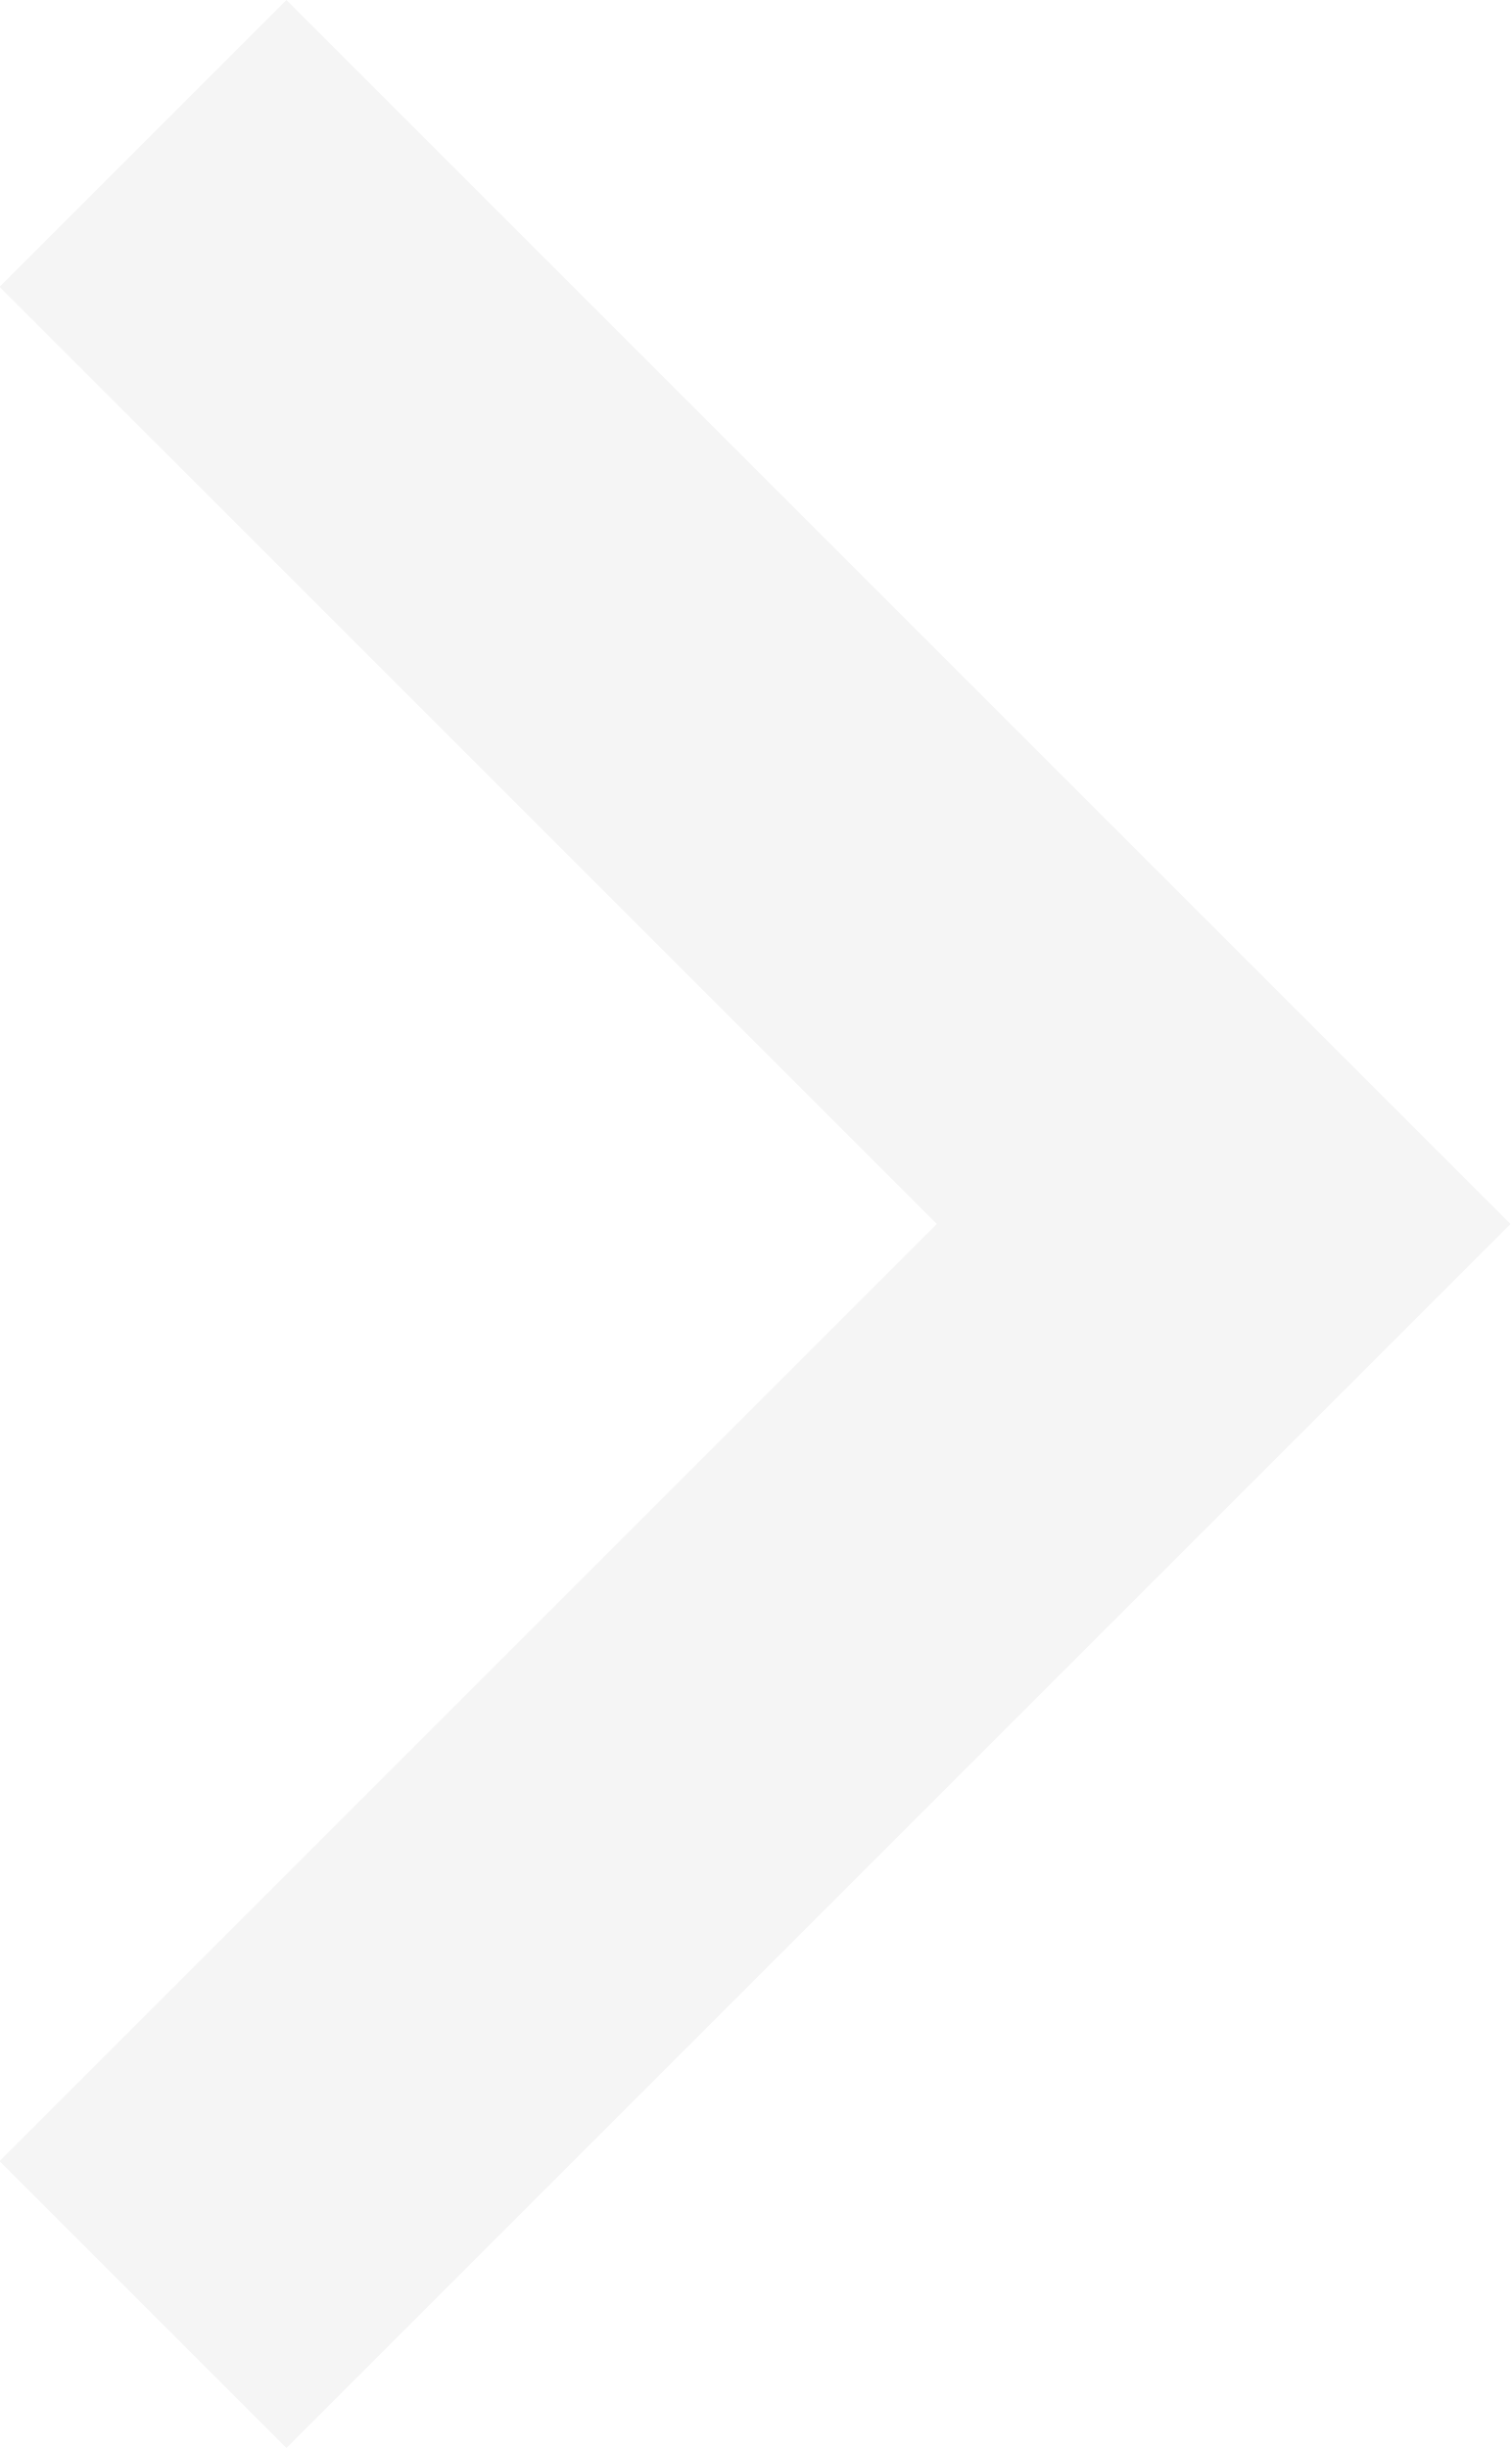
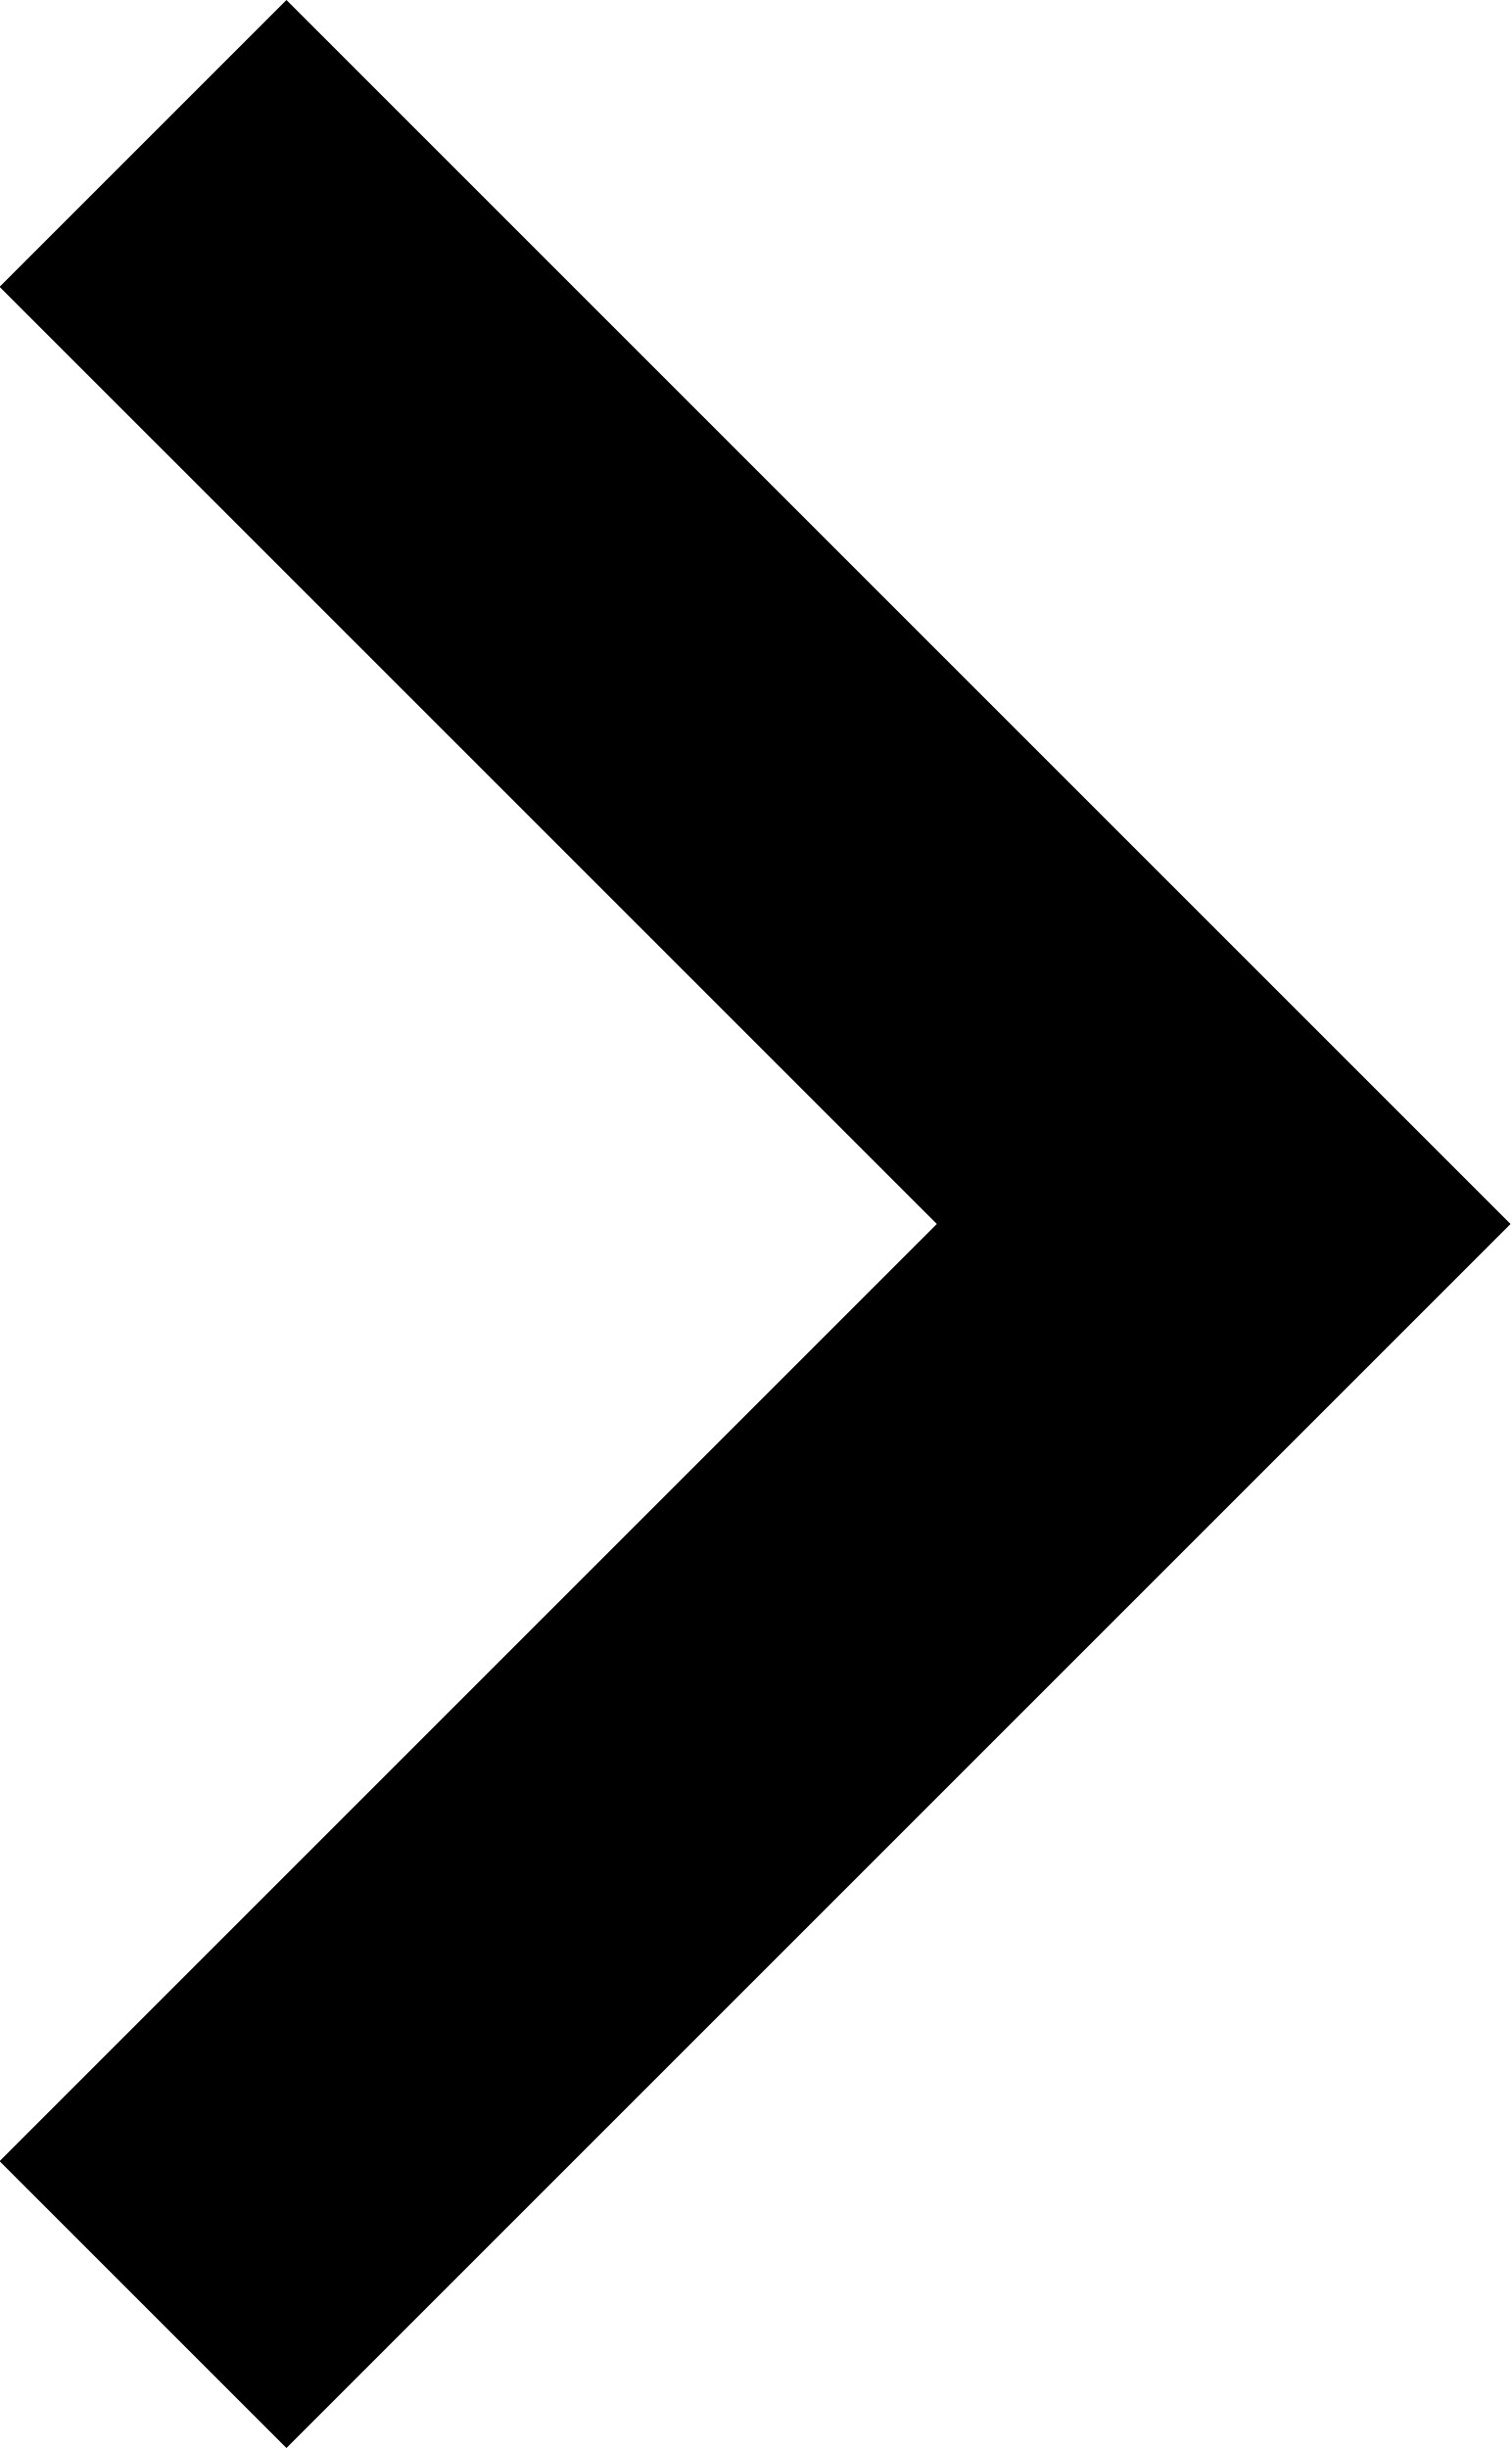
- <svg xmlns="http://www.w3.org/2000/svg" version="1.1" viewBox="8.58 6 7.41 12" fill="#f5f5f5">
+ <svg xmlns="http://www.w3.org/2000/svg" version="1.1" viewBox="8.58 6 7.41 12" fill="#000000">
  <path d="M8.578 16.594l4.594-4.594-4.594-4.594 1.406-1.406 6 6-6 6z" />
</svg>
